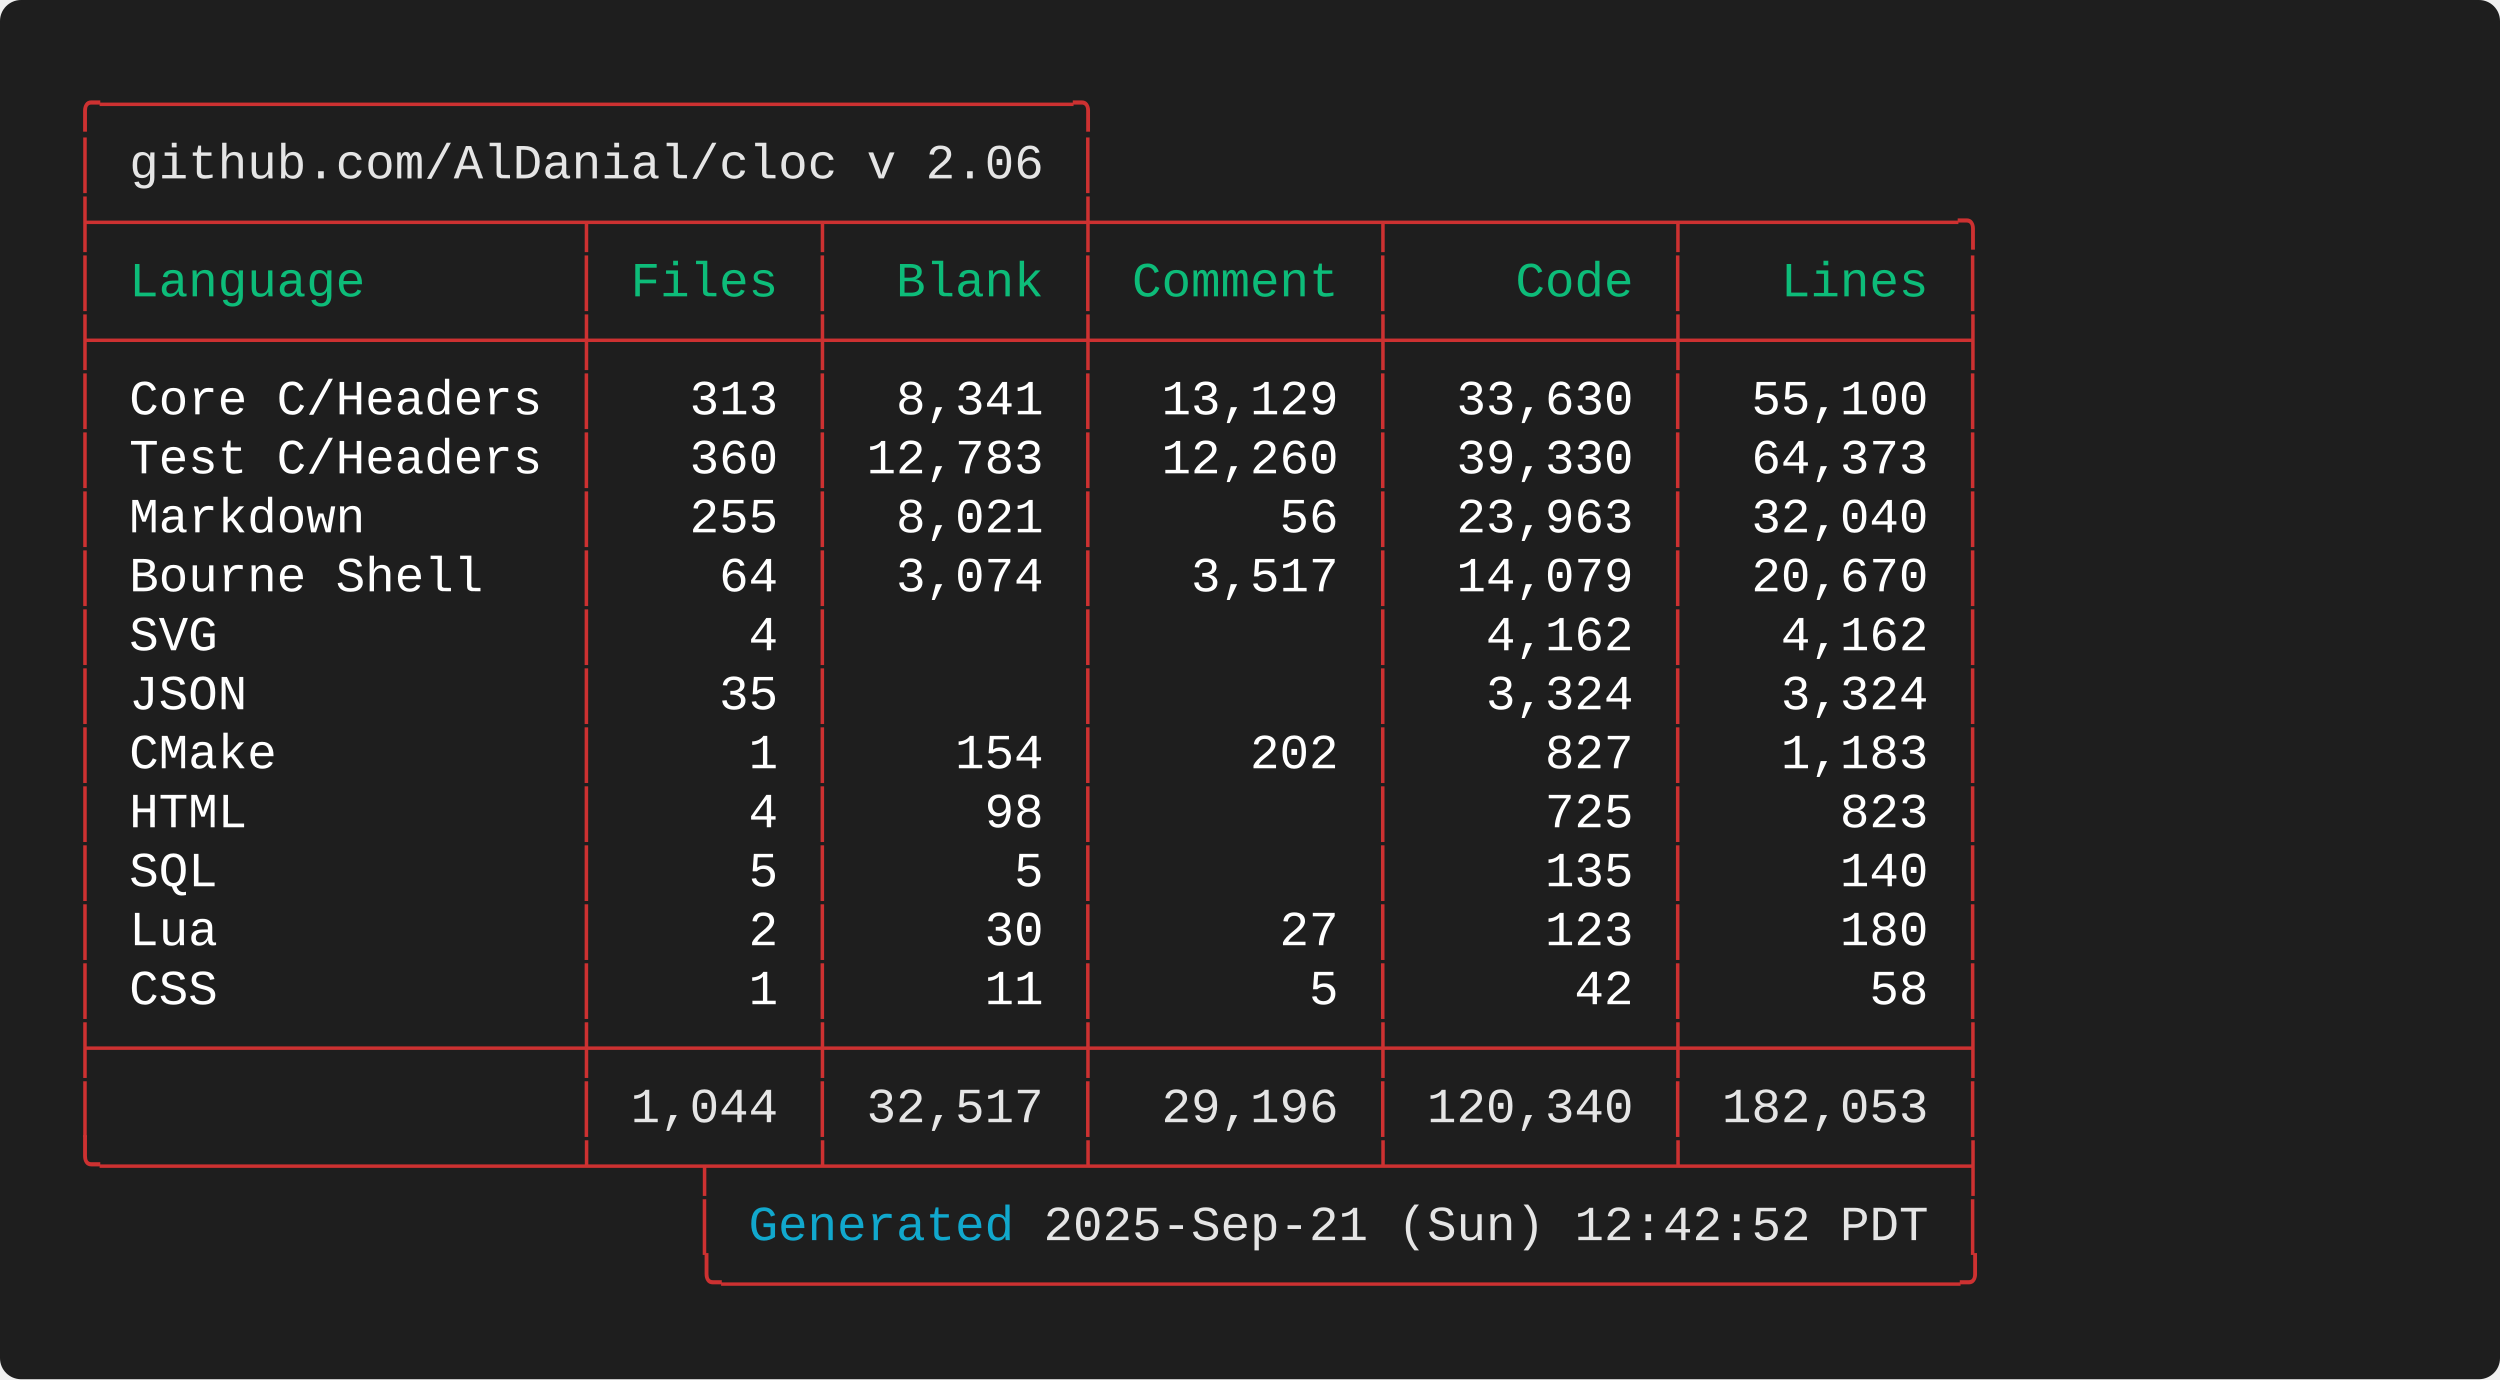
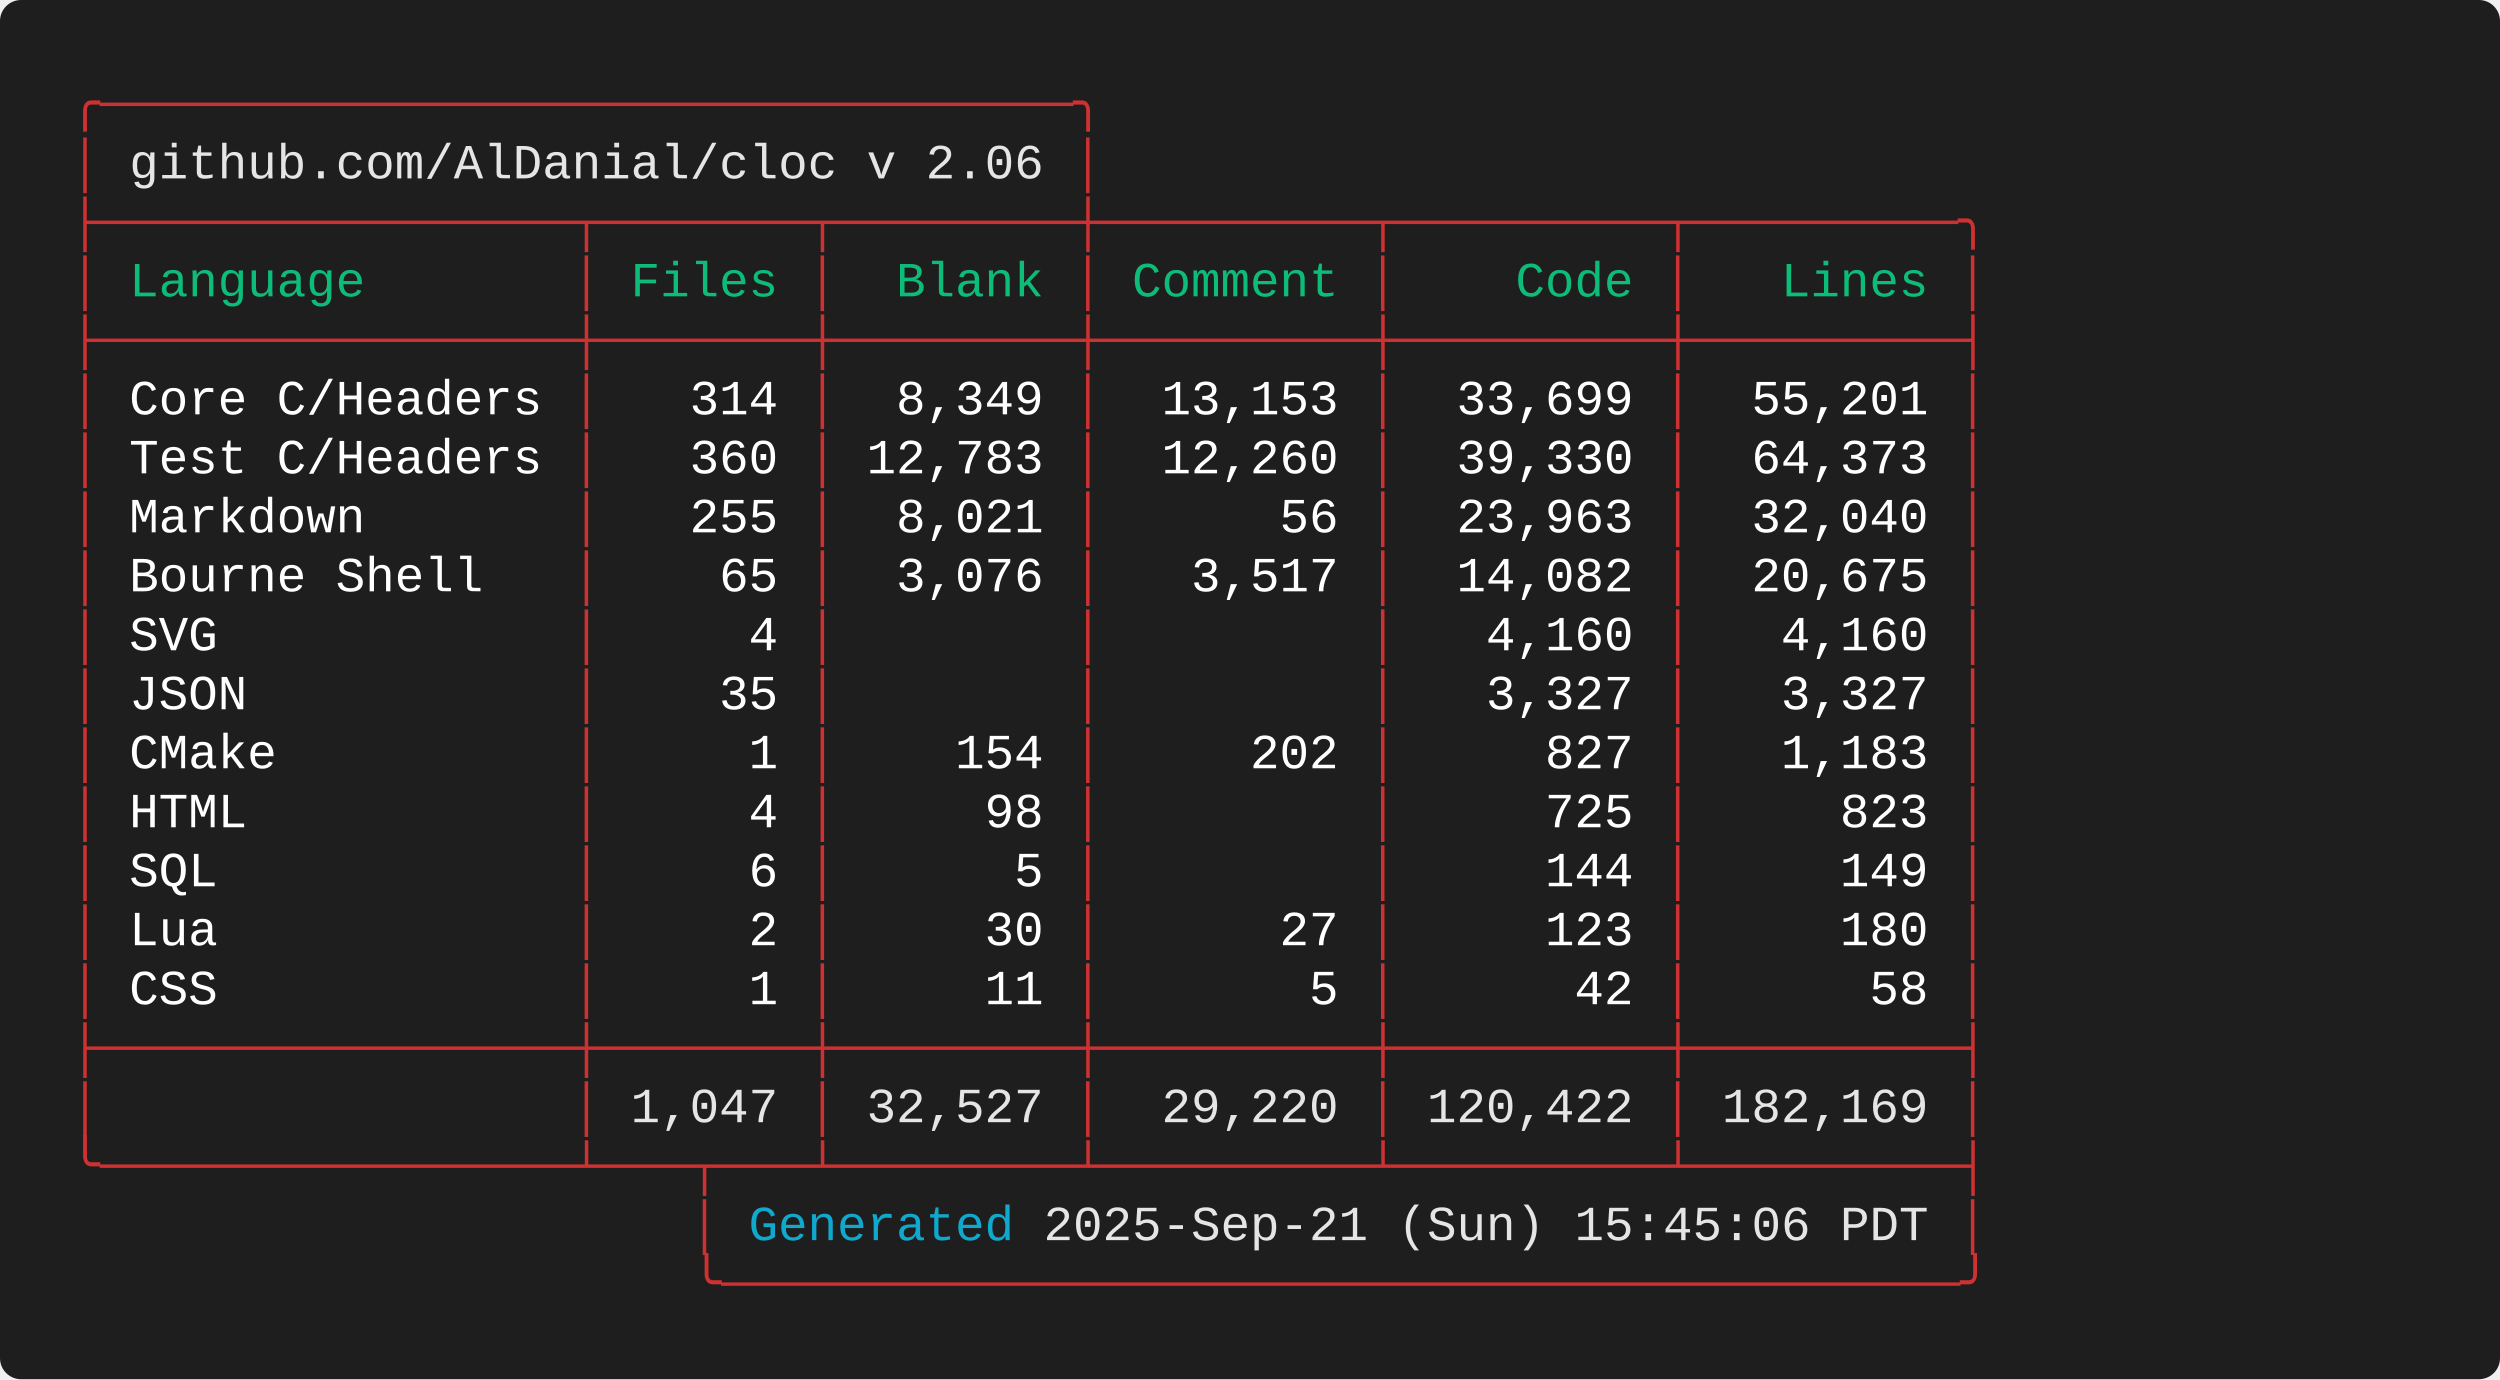
<svg xmlns="http://www.w3.org/2000/svg" width="712.00" height="392.80" viewBox="0 0 712.00 392.80">
  <defs>
    <style type="text/css">.terminal-text { font-family: 'Consolas', 'Consolas', 'Monaco', 'Courier New', monospace; }</style>
  </defs>
  <rect width="100%" height="100%" fill="#1e1e1e" rx="6" />
  <text x="20.00" y="34.00" font-size="14" class="terminal-text" xml:space="preserve" textLength="294.00" lengthAdjust="spacingAndGlyphs" fill="#cd3131">╭─────────────────────────────────╮</text>
  <text x="20.00" y="50.80" font-size="14" class="terminal-text" xml:space="preserve" textLength="16.80" lengthAdjust="spacingAndGlyphs" fill="#cd3131">│ </text>
  <text x="36.80" y="50.80" font-size="14" class="terminal-text" xml:space="preserve" textLength="260.40" lengthAdjust="spacingAndGlyphs" fill="#e5e5e5">github.com/AlDanial/cloc v 2.06</text>
  <text x="297.20" y="50.80" font-size="14" class="terminal-text" xml:space="preserve" textLength="8.40" lengthAdjust="spacingAndGlyphs" fill="#ffffff"> </text>
  <text x="305.60" y="50.80" font-size="14" class="terminal-text" xml:space="preserve" textLength="8.40" lengthAdjust="spacingAndGlyphs" fill="#cd3131">│</text>
  <text x="20.00" y="67.60" font-size="14" class="terminal-text" xml:space="preserve" textLength="546.00" lengthAdjust="spacingAndGlyphs" fill="#cd3131">├────────────────┬───────┬────────┼─────────┬─────────┬─────────╮</text>
  <text x="20.00" y="84.40" font-size="14" class="terminal-text" xml:space="preserve" textLength="8.40" lengthAdjust="spacingAndGlyphs" fill="#cd3131">│</text>
  <text x="28.40" y="84.40" font-size="14" class="terminal-text" xml:space="preserve" textLength="134.40" lengthAdjust="spacingAndGlyphs" fill="#0dbc79"> Language       </text>
  <text x="162.80" y="84.40" font-size="14" class="terminal-text" xml:space="preserve" textLength="8.40" lengthAdjust="spacingAndGlyphs" fill="#cd3131">│</text>
  <text x="171.20" y="84.40" font-size="14" class="terminal-text" xml:space="preserve" textLength="58.80" lengthAdjust="spacingAndGlyphs" fill="#0dbc79"> Files </text>
  <text x="230.00" y="84.40" font-size="14" class="terminal-text" xml:space="preserve" textLength="8.40" lengthAdjust="spacingAndGlyphs" fill="#cd3131">│</text>
  <text x="238.40" y="84.40" font-size="14" class="terminal-text" xml:space="preserve" textLength="67.20" lengthAdjust="spacingAndGlyphs" fill="#0dbc79">  Blank </text>
  <text x="305.60" y="84.40" font-size="14" class="terminal-text" xml:space="preserve" textLength="8.40" lengthAdjust="spacingAndGlyphs" fill="#cd3131">│</text>
  <text x="314.00" y="84.40" font-size="14" class="terminal-text" xml:space="preserve" textLength="75.60" lengthAdjust="spacingAndGlyphs" fill="#0dbc79"> Comment </text>
  <text x="389.60" y="84.40" font-size="14" class="terminal-text" xml:space="preserve" textLength="8.40" lengthAdjust="spacingAndGlyphs" fill="#cd3131">│</text>
  <text x="398.00" y="84.40" font-size="14" class="terminal-text" xml:space="preserve" textLength="75.60" lengthAdjust="spacingAndGlyphs" fill="#0dbc79">    Code </text>
  <text x="473.60" y="84.40" font-size="14" class="terminal-text" xml:space="preserve" textLength="8.40" lengthAdjust="spacingAndGlyphs" fill="#cd3131">│</text>
  <text x="482.00" y="84.40" font-size="14" class="terminal-text" xml:space="preserve" textLength="75.60" lengthAdjust="spacingAndGlyphs" fill="#0dbc79">   Lines </text>
  <text x="557.60" y="84.40" font-size="14" class="terminal-text" xml:space="preserve" textLength="8.40" lengthAdjust="spacingAndGlyphs" fill="#cd3131">│</text>
  <text x="20.00" y="101.20" font-size="14" class="terminal-text" xml:space="preserve" textLength="546.00" lengthAdjust="spacingAndGlyphs" fill="#cd3131">├────────────────┼───────┼────────┼─────────┼─────────┼─────────┤</text>
  <text x="20.00" y="118.00" font-size="14" class="terminal-text" xml:space="preserve" textLength="8.40" lengthAdjust="spacingAndGlyphs" fill="#cd3131">│</text>
  <text x="28.40" y="118.00" font-size="14" class="terminal-text" xml:space="preserve" textLength="134.40" lengthAdjust="spacingAndGlyphs" fill="#ffffff"> Core C/Headers </text>
  <text x="162.80" y="118.00" font-size="14" class="terminal-text" xml:space="preserve" textLength="8.40" lengthAdjust="spacingAndGlyphs" fill="#cd3131">│</text>
-   <text x="171.20" y="118.00" font-size="14" class="terminal-text" xml:space="preserve" textLength="58.80" lengthAdjust="spacingAndGlyphs" fill="#ffffff">   313 </text>
+   <text x="171.20" y="118.00" font-size="14" class="terminal-text" xml:space="preserve" textLength="58.80" lengthAdjust="spacingAndGlyphs" fill="#ffffff">   314 </text>
  <text x="230.00" y="118.00" font-size="14" class="terminal-text" xml:space="preserve" textLength="8.40" lengthAdjust="spacingAndGlyphs" fill="#cd3131">│</text>
-   <text x="238.40" y="118.00" font-size="14" class="terminal-text" xml:space="preserve" textLength="67.20" lengthAdjust="spacingAndGlyphs" fill="#ffffff">  8,341 </text>
+   <text x="238.40" y="118.00" font-size="14" class="terminal-text" xml:space="preserve" textLength="67.20" lengthAdjust="spacingAndGlyphs" fill="#ffffff">  8,349 </text>
  <text x="305.60" y="118.00" font-size="14" class="terminal-text" xml:space="preserve" textLength="8.40" lengthAdjust="spacingAndGlyphs" fill="#cd3131">│</text>
-   <text x="314.00" y="118.00" font-size="14" class="terminal-text" xml:space="preserve" textLength="75.60" lengthAdjust="spacingAndGlyphs" fill="#ffffff">  13,129 </text>
+   <text x="314.00" y="118.00" font-size="14" class="terminal-text" xml:space="preserve" textLength="75.60" lengthAdjust="spacingAndGlyphs" fill="#ffffff">  13,153 </text>
  <text x="389.60" y="118.00" font-size="14" class="terminal-text" xml:space="preserve" textLength="8.40" lengthAdjust="spacingAndGlyphs" fill="#cd3131">│</text>
-   <text x="398.00" y="118.00" font-size="14" class="terminal-text" xml:space="preserve" textLength="75.60" lengthAdjust="spacingAndGlyphs" fill="#ffffff">  33,630 </text>
+   <text x="398.00" y="118.00" font-size="14" class="terminal-text" xml:space="preserve" textLength="75.60" lengthAdjust="spacingAndGlyphs" fill="#ffffff">  33,699 </text>
  <text x="473.60" y="118.00" font-size="14" class="terminal-text" xml:space="preserve" textLength="8.40" lengthAdjust="spacingAndGlyphs" fill="#cd3131">│</text>
-   <text x="482.00" y="118.00" font-size="14" class="terminal-text" xml:space="preserve" textLength="75.60" lengthAdjust="spacingAndGlyphs" fill="#ffffff">  55,100 </text>
+   <text x="482.00" y="118.00" font-size="14" class="terminal-text" xml:space="preserve" textLength="75.60" lengthAdjust="spacingAndGlyphs" fill="#ffffff">  55,201 </text>
  <text x="557.60" y="118.00" font-size="14" class="terminal-text" xml:space="preserve" textLength="8.40" lengthAdjust="spacingAndGlyphs" fill="#cd3131">│</text>
  <text x="20.00" y="134.80" font-size="14" class="terminal-text" xml:space="preserve" textLength="8.40" lengthAdjust="spacingAndGlyphs" fill="#cd3131">│</text>
  <text x="28.40" y="134.80" font-size="14" class="terminal-text" xml:space="preserve" textLength="134.40" lengthAdjust="spacingAndGlyphs" fill="#ffffff"> Test C/Headers </text>
  <text x="162.80" y="134.80" font-size="14" class="terminal-text" xml:space="preserve" textLength="8.40" lengthAdjust="spacingAndGlyphs" fill="#cd3131">│</text>
  <text x="171.20" y="134.80" font-size="14" class="terminal-text" xml:space="preserve" textLength="58.80" lengthAdjust="spacingAndGlyphs" fill="#ffffff">   360 </text>
  <text x="230.00" y="134.80" font-size="14" class="terminal-text" xml:space="preserve" textLength="8.40" lengthAdjust="spacingAndGlyphs" fill="#cd3131">│</text>
  <text x="238.40" y="134.80" font-size="14" class="terminal-text" xml:space="preserve" textLength="67.20" lengthAdjust="spacingAndGlyphs" fill="#ffffff"> 12,783 </text>
  <text x="305.60" y="134.80" font-size="14" class="terminal-text" xml:space="preserve" textLength="8.40" lengthAdjust="spacingAndGlyphs" fill="#cd3131">│</text>
  <text x="314.00" y="134.80" font-size="14" class="terminal-text" xml:space="preserve" textLength="75.60" lengthAdjust="spacingAndGlyphs" fill="#ffffff">  12,260 </text>
  <text x="389.60" y="134.80" font-size="14" class="terminal-text" xml:space="preserve" textLength="8.40" lengthAdjust="spacingAndGlyphs" fill="#cd3131">│</text>
  <text x="398.00" y="134.80" font-size="14" class="terminal-text" xml:space="preserve" textLength="75.60" lengthAdjust="spacingAndGlyphs" fill="#ffffff">  39,330 </text>
  <text x="473.60" y="134.80" font-size="14" class="terminal-text" xml:space="preserve" textLength="8.40" lengthAdjust="spacingAndGlyphs" fill="#cd3131">│</text>
  <text x="482.00" y="134.80" font-size="14" class="terminal-text" xml:space="preserve" textLength="75.60" lengthAdjust="spacingAndGlyphs" fill="#ffffff">  64,373 </text>
  <text x="557.60" y="134.80" font-size="14" class="terminal-text" xml:space="preserve" textLength="8.40" lengthAdjust="spacingAndGlyphs" fill="#cd3131">│</text>
  <text x="20.00" y="151.60" font-size="14" class="terminal-text" xml:space="preserve" textLength="8.40" lengthAdjust="spacingAndGlyphs" fill="#cd3131">│</text>
  <text x="28.40" y="151.60" font-size="14" class="terminal-text" xml:space="preserve" textLength="134.40" lengthAdjust="spacingAndGlyphs" fill="#ffffff"> Markdown       </text>
  <text x="162.80" y="151.60" font-size="14" class="terminal-text" xml:space="preserve" textLength="8.40" lengthAdjust="spacingAndGlyphs" fill="#cd3131">│</text>
  <text x="171.20" y="151.60" font-size="14" class="terminal-text" xml:space="preserve" textLength="58.80" lengthAdjust="spacingAndGlyphs" fill="#ffffff">   255 </text>
  <text x="230.00" y="151.60" font-size="14" class="terminal-text" xml:space="preserve" textLength="8.40" lengthAdjust="spacingAndGlyphs" fill="#cd3131">│</text>
  <text x="238.40" y="151.60" font-size="14" class="terminal-text" xml:space="preserve" textLength="67.20" lengthAdjust="spacingAndGlyphs" fill="#ffffff">  8,021 </text>
  <text x="305.60" y="151.60" font-size="14" class="terminal-text" xml:space="preserve" textLength="8.40" lengthAdjust="spacingAndGlyphs" fill="#cd3131">│</text>
  <text x="314.00" y="151.60" font-size="14" class="terminal-text" xml:space="preserve" textLength="75.60" lengthAdjust="spacingAndGlyphs" fill="#ffffff">      56 </text>
  <text x="389.60" y="151.60" font-size="14" class="terminal-text" xml:space="preserve" textLength="8.40" lengthAdjust="spacingAndGlyphs" fill="#cd3131">│</text>
  <text x="398.00" y="151.60" font-size="14" class="terminal-text" xml:space="preserve" textLength="75.60" lengthAdjust="spacingAndGlyphs" fill="#ffffff">  23,963 </text>
  <text x="473.60" y="151.60" font-size="14" class="terminal-text" xml:space="preserve" textLength="8.40" lengthAdjust="spacingAndGlyphs" fill="#cd3131">│</text>
  <text x="482.00" y="151.60" font-size="14" class="terminal-text" xml:space="preserve" textLength="75.60" lengthAdjust="spacingAndGlyphs" fill="#ffffff">  32,040 </text>
  <text x="557.60" y="151.60" font-size="14" class="terminal-text" xml:space="preserve" textLength="8.40" lengthAdjust="spacingAndGlyphs" fill="#cd3131">│</text>
  <text x="20.00" y="168.40" font-size="14" class="terminal-text" xml:space="preserve" textLength="8.40" lengthAdjust="spacingAndGlyphs" fill="#cd3131">│</text>
  <text x="28.40" y="168.40" font-size="14" class="terminal-text" xml:space="preserve" textLength="134.40" lengthAdjust="spacingAndGlyphs" fill="#ffffff"> Bourne Shell   </text>
  <text x="162.80" y="168.40" font-size="14" class="terminal-text" xml:space="preserve" textLength="8.40" lengthAdjust="spacingAndGlyphs" fill="#cd3131">│</text>
-   <text x="171.20" y="168.40" font-size="14" class="terminal-text" xml:space="preserve" textLength="58.80" lengthAdjust="spacingAndGlyphs" fill="#ffffff">    64 </text>
+   <text x="171.20" y="168.40" font-size="14" class="terminal-text" xml:space="preserve" textLength="58.80" lengthAdjust="spacingAndGlyphs" fill="#ffffff">    65 </text>
  <text x="230.00" y="168.40" font-size="14" class="terminal-text" xml:space="preserve" textLength="8.40" lengthAdjust="spacingAndGlyphs" fill="#cd3131">│</text>
-   <text x="238.40" y="168.40" font-size="14" class="terminal-text" xml:space="preserve" textLength="67.20" lengthAdjust="spacingAndGlyphs" fill="#ffffff">  3,074 </text>
+   <text x="238.40" y="168.40" font-size="14" class="terminal-text" xml:space="preserve" textLength="67.20" lengthAdjust="spacingAndGlyphs" fill="#ffffff">  3,076 </text>
  <text x="305.60" y="168.40" font-size="14" class="terminal-text" xml:space="preserve" textLength="8.40" lengthAdjust="spacingAndGlyphs" fill="#cd3131">│</text>
  <text x="314.00" y="168.40" font-size="14" class="terminal-text" xml:space="preserve" textLength="75.60" lengthAdjust="spacingAndGlyphs" fill="#ffffff">   3,517 </text>
  <text x="389.60" y="168.40" font-size="14" class="terminal-text" xml:space="preserve" textLength="8.40" lengthAdjust="spacingAndGlyphs" fill="#cd3131">│</text>
-   <text x="398.00" y="168.40" font-size="14" class="terminal-text" xml:space="preserve" textLength="75.60" lengthAdjust="spacingAndGlyphs" fill="#ffffff">  14,079 </text>
+   <text x="398.00" y="168.40" font-size="14" class="terminal-text" xml:space="preserve" textLength="75.60" lengthAdjust="spacingAndGlyphs" fill="#ffffff">  14,082 </text>
  <text x="473.60" y="168.40" font-size="14" class="terminal-text" xml:space="preserve" textLength="8.40" lengthAdjust="spacingAndGlyphs" fill="#cd3131">│</text>
-   <text x="482.00" y="168.40" font-size="14" class="terminal-text" xml:space="preserve" textLength="75.60" lengthAdjust="spacingAndGlyphs" fill="#ffffff">  20,670 </text>
+   <text x="482.00" y="168.40" font-size="14" class="terminal-text" xml:space="preserve" textLength="75.60" lengthAdjust="spacingAndGlyphs" fill="#ffffff">  20,675 </text>
  <text x="557.60" y="168.40" font-size="14" class="terminal-text" xml:space="preserve" textLength="8.40" lengthAdjust="spacingAndGlyphs" fill="#cd3131">│</text>
  <text x="20.00" y="185.20" font-size="14" class="terminal-text" xml:space="preserve" textLength="8.40" lengthAdjust="spacingAndGlyphs" fill="#cd3131">│</text>
  <text x="28.40" y="185.20" font-size="14" class="terminal-text" xml:space="preserve" textLength="134.40" lengthAdjust="spacingAndGlyphs" fill="#ffffff"> SVG            </text>
  <text x="162.80" y="185.20" font-size="14" class="terminal-text" xml:space="preserve" textLength="8.40" lengthAdjust="spacingAndGlyphs" fill="#cd3131">│</text>
  <text x="171.20" y="185.20" font-size="14" class="terminal-text" xml:space="preserve" textLength="58.80" lengthAdjust="spacingAndGlyphs" fill="#ffffff">     4 </text>
  <text x="230.00" y="185.20" font-size="14" class="terminal-text" xml:space="preserve" textLength="8.40" lengthAdjust="spacingAndGlyphs" fill="#cd3131">│</text>
  <text x="238.40" y="185.20" font-size="14" class="terminal-text" xml:space="preserve" textLength="67.20" lengthAdjust="spacingAndGlyphs" fill="#ffffff">        </text>
  <text x="305.60" y="185.20" font-size="14" class="terminal-text" xml:space="preserve" textLength="8.40" lengthAdjust="spacingAndGlyphs" fill="#cd3131">│</text>
  <text x="314.00" y="185.20" font-size="14" class="terminal-text" xml:space="preserve" textLength="75.60" lengthAdjust="spacingAndGlyphs" fill="#ffffff">         </text>
  <text x="389.60" y="185.20" font-size="14" class="terminal-text" xml:space="preserve" textLength="8.40" lengthAdjust="spacingAndGlyphs" fill="#cd3131">│</text>
-   <text x="398.00" y="185.20" font-size="14" class="terminal-text" xml:space="preserve" textLength="75.60" lengthAdjust="spacingAndGlyphs" fill="#ffffff">   4,162 </text>
+   <text x="398.00" y="185.20" font-size="14" class="terminal-text" xml:space="preserve" textLength="75.60" lengthAdjust="spacingAndGlyphs" fill="#ffffff">   4,160 </text>
  <text x="473.60" y="185.20" font-size="14" class="terminal-text" xml:space="preserve" textLength="8.40" lengthAdjust="spacingAndGlyphs" fill="#cd3131">│</text>
-   <text x="482.00" y="185.20" font-size="14" class="terminal-text" xml:space="preserve" textLength="75.60" lengthAdjust="spacingAndGlyphs" fill="#ffffff">   4,162 </text>
+   <text x="482.00" y="185.20" font-size="14" class="terminal-text" xml:space="preserve" textLength="75.60" lengthAdjust="spacingAndGlyphs" fill="#ffffff">   4,160 </text>
  <text x="557.60" y="185.20" font-size="14" class="terminal-text" xml:space="preserve" textLength="8.40" lengthAdjust="spacingAndGlyphs" fill="#cd3131">│</text>
  <text x="20.00" y="202.00" font-size="14" class="terminal-text" xml:space="preserve" textLength="8.40" lengthAdjust="spacingAndGlyphs" fill="#cd3131">│</text>
  <text x="28.40" y="202.00" font-size="14" class="terminal-text" xml:space="preserve" textLength="134.40" lengthAdjust="spacingAndGlyphs" fill="#ffffff"> JSON           </text>
  <text x="162.80" y="202.00" font-size="14" class="terminal-text" xml:space="preserve" textLength="8.40" lengthAdjust="spacingAndGlyphs" fill="#cd3131">│</text>
  <text x="171.20" y="202.00" font-size="14" class="terminal-text" xml:space="preserve" textLength="58.80" lengthAdjust="spacingAndGlyphs" fill="#ffffff">    35 </text>
  <text x="230.00" y="202.00" font-size="14" class="terminal-text" xml:space="preserve" textLength="8.40" lengthAdjust="spacingAndGlyphs" fill="#cd3131">│</text>
  <text x="238.40" y="202.00" font-size="14" class="terminal-text" xml:space="preserve" textLength="67.20" lengthAdjust="spacingAndGlyphs" fill="#ffffff">        </text>
  <text x="305.60" y="202.00" font-size="14" class="terminal-text" xml:space="preserve" textLength="8.40" lengthAdjust="spacingAndGlyphs" fill="#cd3131">│</text>
  <text x="314.00" y="202.00" font-size="14" class="terminal-text" xml:space="preserve" textLength="75.60" lengthAdjust="spacingAndGlyphs" fill="#ffffff">         </text>
  <text x="389.60" y="202.00" font-size="14" class="terminal-text" xml:space="preserve" textLength="8.40" lengthAdjust="spacingAndGlyphs" fill="#cd3131">│</text>
-   <text x="398.00" y="202.00" font-size="14" class="terminal-text" xml:space="preserve" textLength="75.60" lengthAdjust="spacingAndGlyphs" fill="#ffffff">   3,324 </text>
+   <text x="398.00" y="202.00" font-size="14" class="terminal-text" xml:space="preserve" textLength="75.60" lengthAdjust="spacingAndGlyphs" fill="#ffffff">   3,327 </text>
  <text x="473.60" y="202.00" font-size="14" class="terminal-text" xml:space="preserve" textLength="8.40" lengthAdjust="spacingAndGlyphs" fill="#cd3131">│</text>
-   <text x="482.00" y="202.00" font-size="14" class="terminal-text" xml:space="preserve" textLength="75.60" lengthAdjust="spacingAndGlyphs" fill="#ffffff">   3,324 </text>
+   <text x="482.00" y="202.00" font-size="14" class="terminal-text" xml:space="preserve" textLength="75.60" lengthAdjust="spacingAndGlyphs" fill="#ffffff">   3,327 </text>
  <text x="557.60" y="202.00" font-size="14" class="terminal-text" xml:space="preserve" textLength="8.40" lengthAdjust="spacingAndGlyphs" fill="#cd3131">│</text>
  <text x="20.00" y="218.80" font-size="14" class="terminal-text" xml:space="preserve" textLength="8.40" lengthAdjust="spacingAndGlyphs" fill="#cd3131">│</text>
  <text x="28.40" y="218.80" font-size="14" class="terminal-text" xml:space="preserve" textLength="134.40" lengthAdjust="spacingAndGlyphs" fill="#ffffff"> CMake          </text>
  <text x="162.80" y="218.80" font-size="14" class="terminal-text" xml:space="preserve" textLength="8.40" lengthAdjust="spacingAndGlyphs" fill="#cd3131">│</text>
  <text x="171.20" y="218.80" font-size="14" class="terminal-text" xml:space="preserve" textLength="58.80" lengthAdjust="spacingAndGlyphs" fill="#ffffff">     1 </text>
  <text x="230.00" y="218.80" font-size="14" class="terminal-text" xml:space="preserve" textLength="8.40" lengthAdjust="spacingAndGlyphs" fill="#cd3131">│</text>
  <text x="238.40" y="218.80" font-size="14" class="terminal-text" xml:space="preserve" textLength="67.20" lengthAdjust="spacingAndGlyphs" fill="#ffffff">    154 </text>
  <text x="305.60" y="218.80" font-size="14" class="terminal-text" xml:space="preserve" textLength="8.40" lengthAdjust="spacingAndGlyphs" fill="#cd3131">│</text>
  <text x="314.00" y="218.80" font-size="14" class="terminal-text" xml:space="preserve" textLength="75.60" lengthAdjust="spacingAndGlyphs" fill="#ffffff">     202 </text>
  <text x="389.60" y="218.80" font-size="14" class="terminal-text" xml:space="preserve" textLength="8.40" lengthAdjust="spacingAndGlyphs" fill="#cd3131">│</text>
  <text x="398.00" y="218.80" font-size="14" class="terminal-text" xml:space="preserve" textLength="75.60" lengthAdjust="spacingAndGlyphs" fill="#ffffff">     827 </text>
  <text x="473.60" y="218.80" font-size="14" class="terminal-text" xml:space="preserve" textLength="8.40" lengthAdjust="spacingAndGlyphs" fill="#cd3131">│</text>
  <text x="482.00" y="218.80" font-size="14" class="terminal-text" xml:space="preserve" textLength="75.60" lengthAdjust="spacingAndGlyphs" fill="#ffffff">   1,183 </text>
  <text x="557.60" y="218.80" font-size="14" class="terminal-text" xml:space="preserve" textLength="8.40" lengthAdjust="spacingAndGlyphs" fill="#cd3131">│</text>
  <text x="20.00" y="235.60" font-size="14" class="terminal-text" xml:space="preserve" textLength="8.40" lengthAdjust="spacingAndGlyphs" fill="#cd3131">│</text>
  <text x="28.40" y="235.60" font-size="14" class="terminal-text" xml:space="preserve" textLength="134.40" lengthAdjust="spacingAndGlyphs" fill="#ffffff"> HTML           </text>
  <text x="162.80" y="235.60" font-size="14" class="terminal-text" xml:space="preserve" textLength="8.40" lengthAdjust="spacingAndGlyphs" fill="#cd3131">│</text>
  <text x="171.20" y="235.60" font-size="14" class="terminal-text" xml:space="preserve" textLength="58.80" lengthAdjust="spacingAndGlyphs" fill="#ffffff">     4 </text>
  <text x="230.00" y="235.60" font-size="14" class="terminal-text" xml:space="preserve" textLength="8.40" lengthAdjust="spacingAndGlyphs" fill="#cd3131">│</text>
  <text x="238.40" y="235.60" font-size="14" class="terminal-text" xml:space="preserve" textLength="67.20" lengthAdjust="spacingAndGlyphs" fill="#ffffff">     98 </text>
  <text x="305.60" y="235.60" font-size="14" class="terminal-text" xml:space="preserve" textLength="8.40" lengthAdjust="spacingAndGlyphs" fill="#cd3131">│</text>
  <text x="314.00" y="235.60" font-size="14" class="terminal-text" xml:space="preserve" textLength="75.60" lengthAdjust="spacingAndGlyphs" fill="#ffffff">         </text>
  <text x="389.60" y="235.60" font-size="14" class="terminal-text" xml:space="preserve" textLength="8.40" lengthAdjust="spacingAndGlyphs" fill="#cd3131">│</text>
  <text x="398.00" y="235.60" font-size="14" class="terminal-text" xml:space="preserve" textLength="75.60" lengthAdjust="spacingAndGlyphs" fill="#ffffff">     725 </text>
  <text x="473.60" y="235.60" font-size="14" class="terminal-text" xml:space="preserve" textLength="8.40" lengthAdjust="spacingAndGlyphs" fill="#cd3131">│</text>
  <text x="482.00" y="235.60" font-size="14" class="terminal-text" xml:space="preserve" textLength="75.60" lengthAdjust="spacingAndGlyphs" fill="#ffffff">     823 </text>
  <text x="557.60" y="235.60" font-size="14" class="terminal-text" xml:space="preserve" textLength="8.40" lengthAdjust="spacingAndGlyphs" fill="#cd3131">│</text>
  <text x="20.00" y="252.40" font-size="14" class="terminal-text" xml:space="preserve" textLength="8.40" lengthAdjust="spacingAndGlyphs" fill="#cd3131">│</text>
  <text x="28.40" y="252.40" font-size="14" class="terminal-text" xml:space="preserve" textLength="134.40" lengthAdjust="spacingAndGlyphs" fill="#ffffff"> SQL            </text>
  <text x="162.80" y="252.40" font-size="14" class="terminal-text" xml:space="preserve" textLength="8.40" lengthAdjust="spacingAndGlyphs" fill="#cd3131">│</text>
-   <text x="171.20" y="252.40" font-size="14" class="terminal-text" xml:space="preserve" textLength="58.80" lengthAdjust="spacingAndGlyphs" fill="#ffffff">     5 </text>
+   <text x="171.20" y="252.40" font-size="14" class="terminal-text" xml:space="preserve" textLength="58.80" lengthAdjust="spacingAndGlyphs" fill="#ffffff">     6 </text>
  <text x="230.00" y="252.40" font-size="14" class="terminal-text" xml:space="preserve" textLength="8.40" lengthAdjust="spacingAndGlyphs" fill="#cd3131">│</text>
  <text x="238.40" y="252.40" font-size="14" class="terminal-text" xml:space="preserve" textLength="67.20" lengthAdjust="spacingAndGlyphs" fill="#ffffff">      5 </text>
  <text x="305.60" y="252.40" font-size="14" class="terminal-text" xml:space="preserve" textLength="8.40" lengthAdjust="spacingAndGlyphs" fill="#cd3131">│</text>
  <text x="314.00" y="252.40" font-size="14" class="terminal-text" xml:space="preserve" textLength="75.60" lengthAdjust="spacingAndGlyphs" fill="#ffffff">         </text>
  <text x="389.60" y="252.40" font-size="14" class="terminal-text" xml:space="preserve" textLength="8.40" lengthAdjust="spacingAndGlyphs" fill="#cd3131">│</text>
-   <text x="398.00" y="252.40" font-size="14" class="terminal-text" xml:space="preserve" textLength="75.60" lengthAdjust="spacingAndGlyphs" fill="#ffffff">     135 </text>
+   <text x="398.00" y="252.40" font-size="14" class="terminal-text" xml:space="preserve" textLength="75.60" lengthAdjust="spacingAndGlyphs" fill="#ffffff">     144 </text>
  <text x="473.60" y="252.40" font-size="14" class="terminal-text" xml:space="preserve" textLength="8.40" lengthAdjust="spacingAndGlyphs" fill="#cd3131">│</text>
-   <text x="482.00" y="252.40" font-size="14" class="terminal-text" xml:space="preserve" textLength="75.60" lengthAdjust="spacingAndGlyphs" fill="#ffffff">     140 </text>
+   <text x="482.00" y="252.40" font-size="14" class="terminal-text" xml:space="preserve" textLength="75.60" lengthAdjust="spacingAndGlyphs" fill="#ffffff">     149 </text>
  <text x="557.60" y="252.40" font-size="14" class="terminal-text" xml:space="preserve" textLength="8.40" lengthAdjust="spacingAndGlyphs" fill="#cd3131">│</text>
  <text x="20.00" y="269.20" font-size="14" class="terminal-text" xml:space="preserve" textLength="8.40" lengthAdjust="spacingAndGlyphs" fill="#cd3131">│</text>
  <text x="28.40" y="269.20" font-size="14" class="terminal-text" xml:space="preserve" textLength="134.40" lengthAdjust="spacingAndGlyphs" fill="#ffffff"> Lua            </text>
  <text x="162.80" y="269.20" font-size="14" class="terminal-text" xml:space="preserve" textLength="8.40" lengthAdjust="spacingAndGlyphs" fill="#cd3131">│</text>
  <text x="171.20" y="269.20" font-size="14" class="terminal-text" xml:space="preserve" textLength="58.80" lengthAdjust="spacingAndGlyphs" fill="#ffffff">     2 </text>
  <text x="230.00" y="269.20" font-size="14" class="terminal-text" xml:space="preserve" textLength="8.40" lengthAdjust="spacingAndGlyphs" fill="#cd3131">│</text>
  <text x="238.40" y="269.20" font-size="14" class="terminal-text" xml:space="preserve" textLength="67.20" lengthAdjust="spacingAndGlyphs" fill="#ffffff">     30 </text>
  <text x="305.60" y="269.20" font-size="14" class="terminal-text" xml:space="preserve" textLength="8.40" lengthAdjust="spacingAndGlyphs" fill="#cd3131">│</text>
  <text x="314.00" y="269.20" font-size="14" class="terminal-text" xml:space="preserve" textLength="75.60" lengthAdjust="spacingAndGlyphs" fill="#ffffff">      27 </text>
  <text x="389.60" y="269.20" font-size="14" class="terminal-text" xml:space="preserve" textLength="8.40" lengthAdjust="spacingAndGlyphs" fill="#cd3131">│</text>
  <text x="398.00" y="269.20" font-size="14" class="terminal-text" xml:space="preserve" textLength="75.60" lengthAdjust="spacingAndGlyphs" fill="#ffffff">     123 </text>
  <text x="473.60" y="269.20" font-size="14" class="terminal-text" xml:space="preserve" textLength="8.40" lengthAdjust="spacingAndGlyphs" fill="#cd3131">│</text>
  <text x="482.00" y="269.20" font-size="14" class="terminal-text" xml:space="preserve" textLength="75.60" lengthAdjust="spacingAndGlyphs" fill="#ffffff">     180 </text>
  <text x="557.60" y="269.20" font-size="14" class="terminal-text" xml:space="preserve" textLength="8.40" lengthAdjust="spacingAndGlyphs" fill="#cd3131">│</text>
  <text x="20.00" y="286.00" font-size="14" class="terminal-text" xml:space="preserve" textLength="8.40" lengthAdjust="spacingAndGlyphs" fill="#cd3131">│</text>
  <text x="28.40" y="286.00" font-size="14" class="terminal-text" xml:space="preserve" textLength="134.40" lengthAdjust="spacingAndGlyphs" fill="#ffffff"> CSS            </text>
  <text x="162.80" y="286.00" font-size="14" class="terminal-text" xml:space="preserve" textLength="8.40" lengthAdjust="spacingAndGlyphs" fill="#cd3131">│</text>
  <text x="171.20" y="286.00" font-size="14" class="terminal-text" xml:space="preserve" textLength="58.80" lengthAdjust="spacingAndGlyphs" fill="#ffffff">     1 </text>
  <text x="230.00" y="286.00" font-size="14" class="terminal-text" xml:space="preserve" textLength="8.40" lengthAdjust="spacingAndGlyphs" fill="#cd3131">│</text>
  <text x="238.40" y="286.00" font-size="14" class="terminal-text" xml:space="preserve" textLength="67.20" lengthAdjust="spacingAndGlyphs" fill="#ffffff">     11 </text>
  <text x="305.60" y="286.00" font-size="14" class="terminal-text" xml:space="preserve" textLength="8.40" lengthAdjust="spacingAndGlyphs" fill="#cd3131">│</text>
  <text x="314.00" y="286.00" font-size="14" class="terminal-text" xml:space="preserve" textLength="75.60" lengthAdjust="spacingAndGlyphs" fill="#ffffff">       5 </text>
  <text x="389.60" y="286.00" font-size="14" class="terminal-text" xml:space="preserve" textLength="8.40" lengthAdjust="spacingAndGlyphs" fill="#cd3131">│</text>
  <text x="398.00" y="286.00" font-size="14" class="terminal-text" xml:space="preserve" textLength="75.60" lengthAdjust="spacingAndGlyphs" fill="#ffffff">      42 </text>
  <text x="473.60" y="286.00" font-size="14" class="terminal-text" xml:space="preserve" textLength="8.40" lengthAdjust="spacingAndGlyphs" fill="#cd3131">│</text>
  <text x="482.00" y="286.00" font-size="14" class="terminal-text" xml:space="preserve" textLength="75.60" lengthAdjust="spacingAndGlyphs" fill="#ffffff">      58 </text>
  <text x="557.60" y="286.00" font-size="14" class="terminal-text" xml:space="preserve" textLength="8.40" lengthAdjust="spacingAndGlyphs" fill="#cd3131">│</text>
  <text x="20.00" y="302.80" font-size="14" class="terminal-text" xml:space="preserve" textLength="546.00" lengthAdjust="spacingAndGlyphs" fill="#cd3131">├────────────────┼───────┼────────┼─────────┼─────────┼─────────┤</text>
  <text x="20.00" y="319.60" font-size="14" class="terminal-text" xml:space="preserve" textLength="8.40" lengthAdjust="spacingAndGlyphs" fill="#cd3131">│</text>
  <text x="28.40" y="319.60" font-size="14" class="terminal-text" xml:space="preserve" textLength="134.40" lengthAdjust="spacingAndGlyphs" fill="#e5e5e5">                </text>
  <text x="162.80" y="319.60" font-size="14" class="terminal-text" xml:space="preserve" textLength="8.40" lengthAdjust="spacingAndGlyphs" fill="#cd3131">│</text>
-   <text x="171.20" y="319.60" font-size="14" class="terminal-text" xml:space="preserve" textLength="58.80" lengthAdjust="spacingAndGlyphs" fill="#e5e5e5"> 1,044 </text>
+   <text x="171.20" y="319.60" font-size="14" class="terminal-text" xml:space="preserve" textLength="58.80" lengthAdjust="spacingAndGlyphs" fill="#e5e5e5"> 1,047 </text>
  <text x="230.00" y="319.60" font-size="14" class="terminal-text" xml:space="preserve" textLength="8.40" lengthAdjust="spacingAndGlyphs" fill="#cd3131">│</text>
-   <text x="238.40" y="319.60" font-size="14" class="terminal-text" xml:space="preserve" textLength="67.20" lengthAdjust="spacingAndGlyphs" fill="#e5e5e5"> 32,517 </text>
+   <text x="238.40" y="319.60" font-size="14" class="terminal-text" xml:space="preserve" textLength="67.20" lengthAdjust="spacingAndGlyphs" fill="#e5e5e5"> 32,527 </text>
  <text x="305.60" y="319.60" font-size="14" class="terminal-text" xml:space="preserve" textLength="8.40" lengthAdjust="spacingAndGlyphs" fill="#cd3131">│</text>
-   <text x="314.00" y="319.60" font-size="14" class="terminal-text" xml:space="preserve" textLength="75.60" lengthAdjust="spacingAndGlyphs" fill="#e5e5e5">  29,196 </text>
+   <text x="314.00" y="319.60" font-size="14" class="terminal-text" xml:space="preserve" textLength="75.60" lengthAdjust="spacingAndGlyphs" fill="#e5e5e5">  29,220 </text>
  <text x="389.60" y="319.60" font-size="14" class="terminal-text" xml:space="preserve" textLength="8.40" lengthAdjust="spacingAndGlyphs" fill="#cd3131">│</text>
-   <text x="398.00" y="319.60" font-size="14" class="terminal-text" xml:space="preserve" textLength="75.60" lengthAdjust="spacingAndGlyphs" fill="#e5e5e5"> 120,340 </text>
+   <text x="398.00" y="319.60" font-size="14" class="terminal-text" xml:space="preserve" textLength="75.60" lengthAdjust="spacingAndGlyphs" fill="#e5e5e5"> 120,422 </text>
  <text x="473.60" y="319.60" font-size="14" class="terminal-text" xml:space="preserve" textLength="8.40" lengthAdjust="spacingAndGlyphs" fill="#cd3131">│</text>
-   <text x="482.00" y="319.60" font-size="14" class="terminal-text" xml:space="preserve" textLength="75.60" lengthAdjust="spacingAndGlyphs" fill="#e5e5e5"> 182,053 </text>
+   <text x="482.00" y="319.60" font-size="14" class="terminal-text" xml:space="preserve" textLength="75.60" lengthAdjust="spacingAndGlyphs" fill="#e5e5e5"> 182,169 </text>
  <text x="557.60" y="319.60" font-size="14" class="terminal-text" xml:space="preserve" textLength="8.40" lengthAdjust="spacingAndGlyphs" fill="#cd3131">│</text>
  <text x="20.00" y="336.40" font-size="14" class="terminal-text" xml:space="preserve" textLength="546.00" lengthAdjust="spacingAndGlyphs" fill="#cd3131">╰────────────────┴───┬───┴────────┴─────────┴─────────┴─────────┤</text>
  <text x="20.00" y="353.20" font-size="14" class="terminal-text" xml:space="preserve" textLength="193.20" lengthAdjust="spacingAndGlyphs" fill="#cd3131">                     │ </text>
  <text x="213.20" y="353.20" font-size="14" class="terminal-text" xml:space="preserve" textLength="75.60" lengthAdjust="spacingAndGlyphs" fill="#11a8cd">Generated</text>
-   <text x="288.80" y="353.20" font-size="14" class="terminal-text" xml:space="preserve" textLength="260.40" lengthAdjust="spacingAndGlyphs" fill="#e5e5e5"> 2025-Sep-21 (Sun) 12:42:52 PDT</text>
+   <text x="288.80" y="353.20" font-size="14" class="terminal-text" xml:space="preserve" textLength="260.40" lengthAdjust="spacingAndGlyphs" fill="#e5e5e5"> 2025-Sep-21 (Sun) 15:45:06 PDT</text>
  <text x="549.20" y="353.20" font-size="14" class="terminal-text" xml:space="preserve" textLength="8.40" lengthAdjust="spacingAndGlyphs" fill="#ffffff"> </text>
  <text x="557.60" y="353.20" font-size="14" class="terminal-text" xml:space="preserve" textLength="8.40" lengthAdjust="spacingAndGlyphs" fill="#cd3131">│</text>
  <text x="20.00" y="370.00" font-size="14" class="terminal-text" xml:space="preserve" textLength="546.00" lengthAdjust="spacingAndGlyphs" fill="#cd3131">                     ╰──────────────────────────────────────────╯</text>
</svg>
